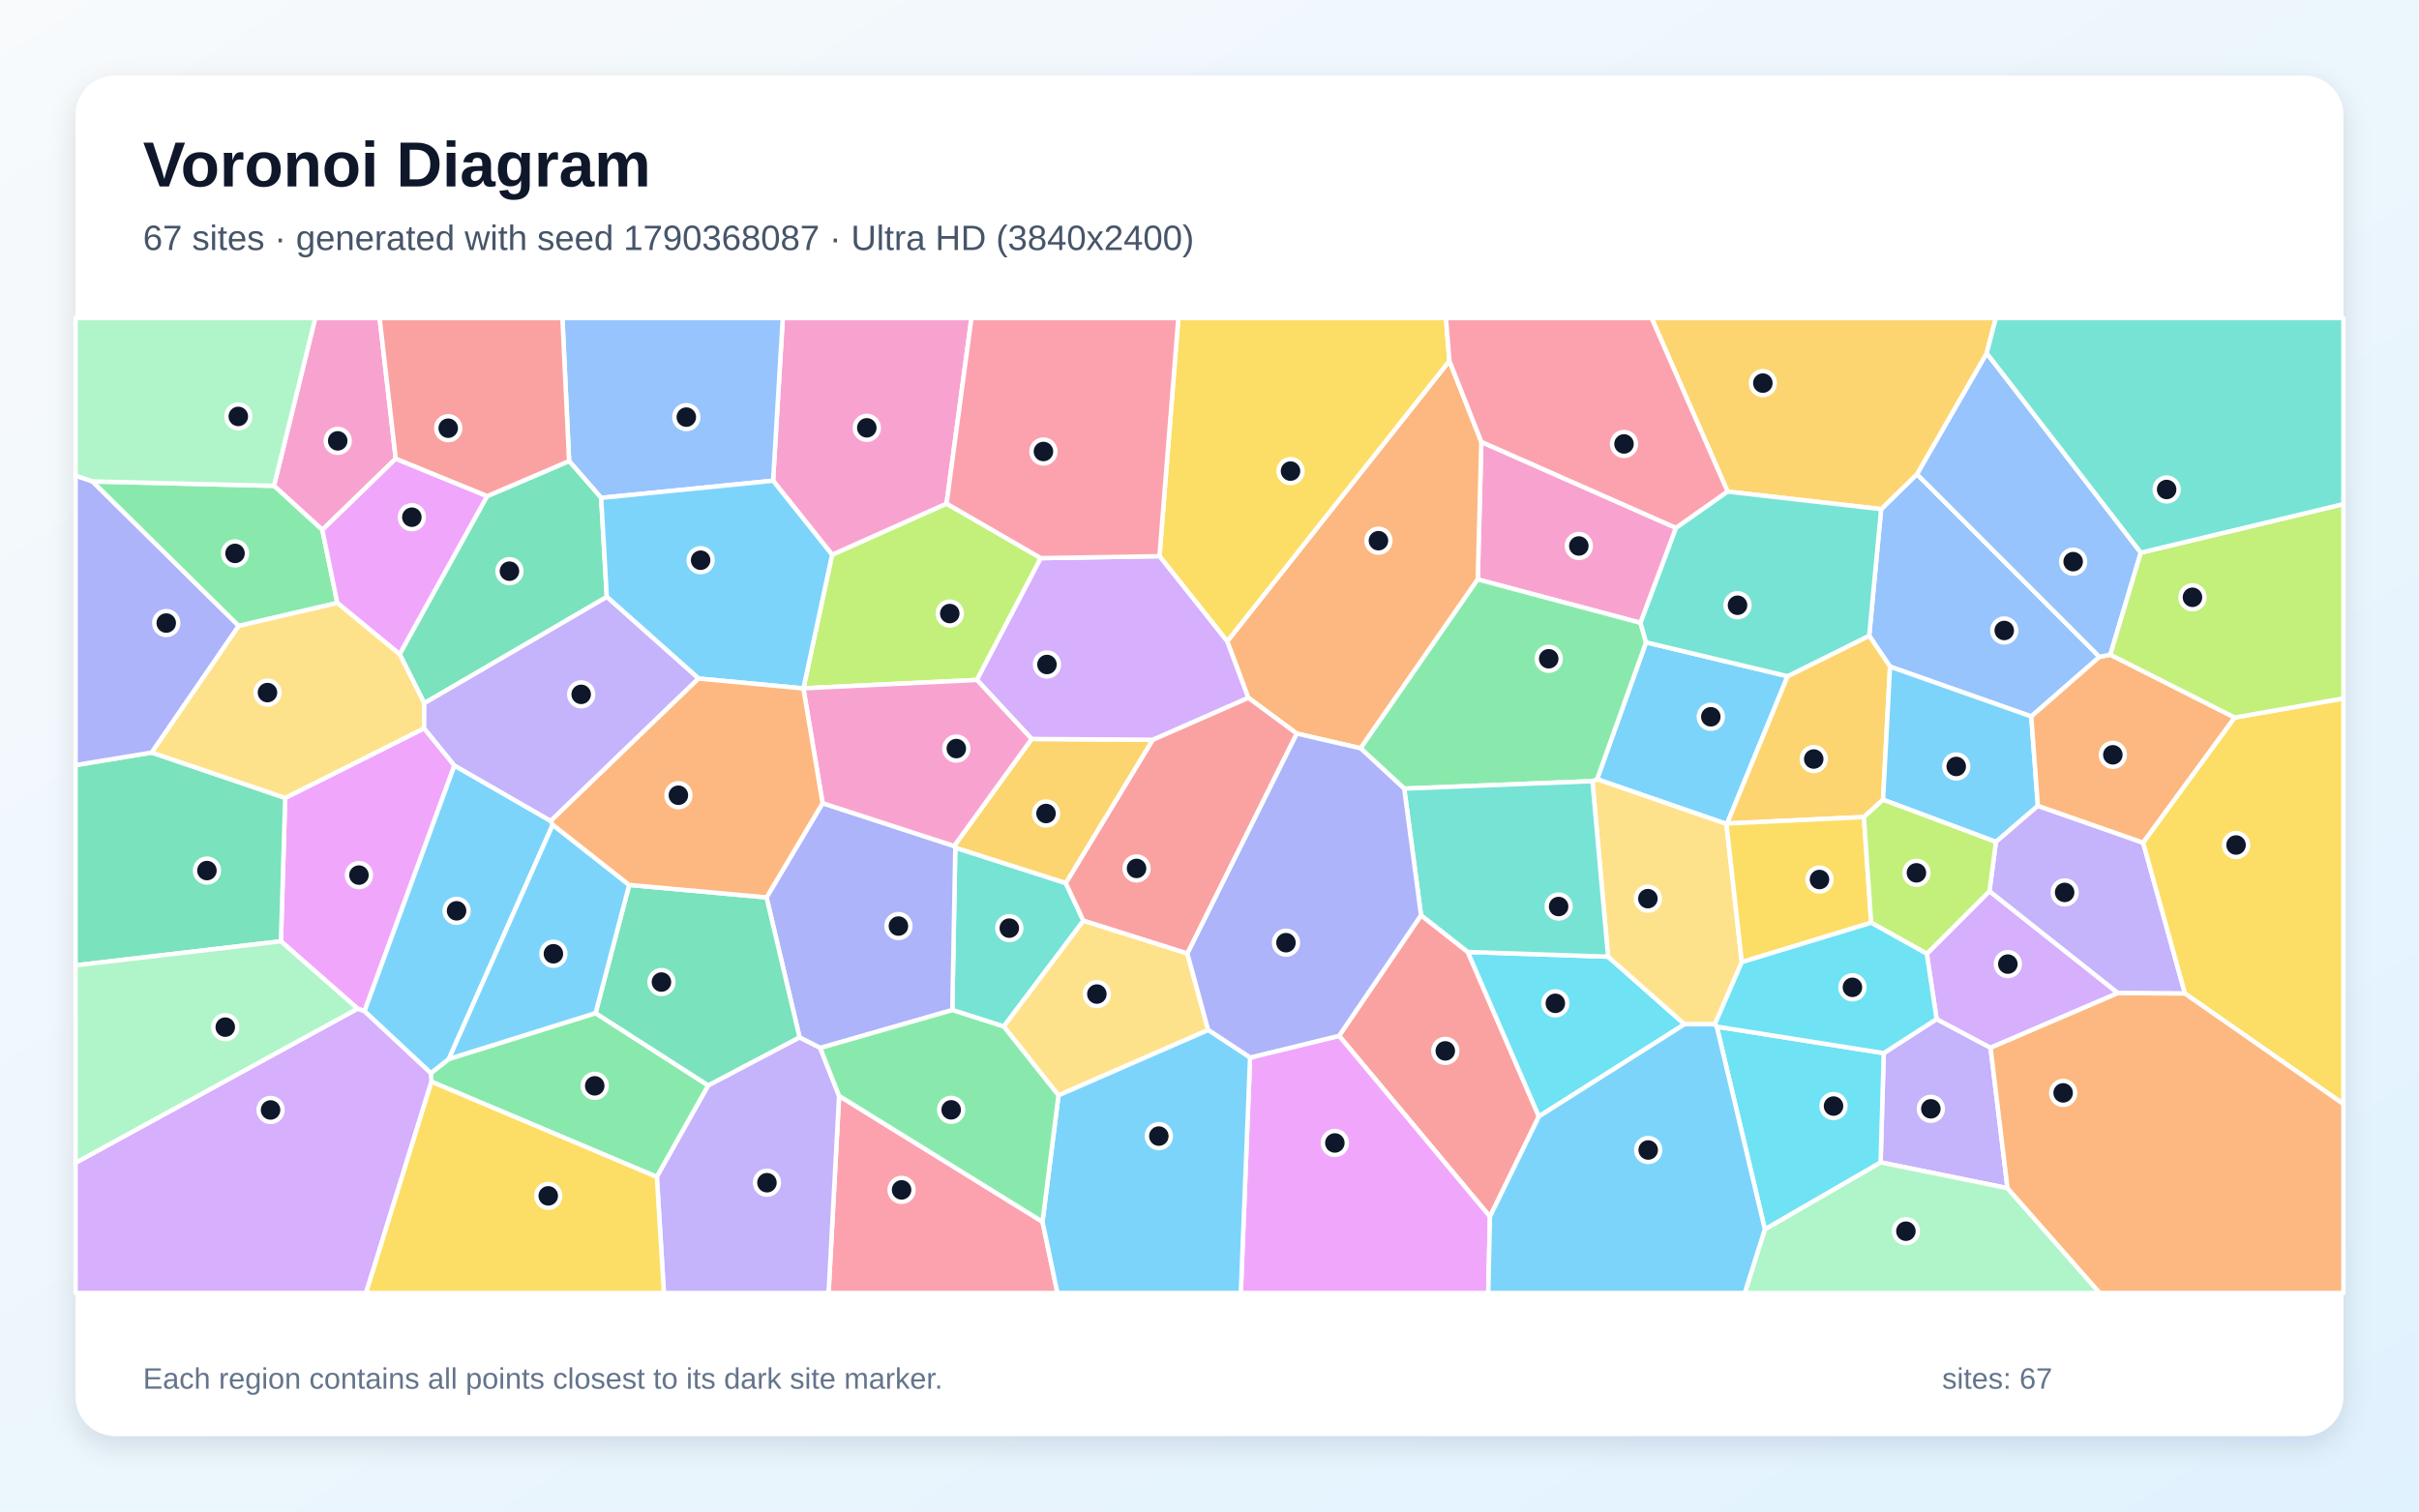
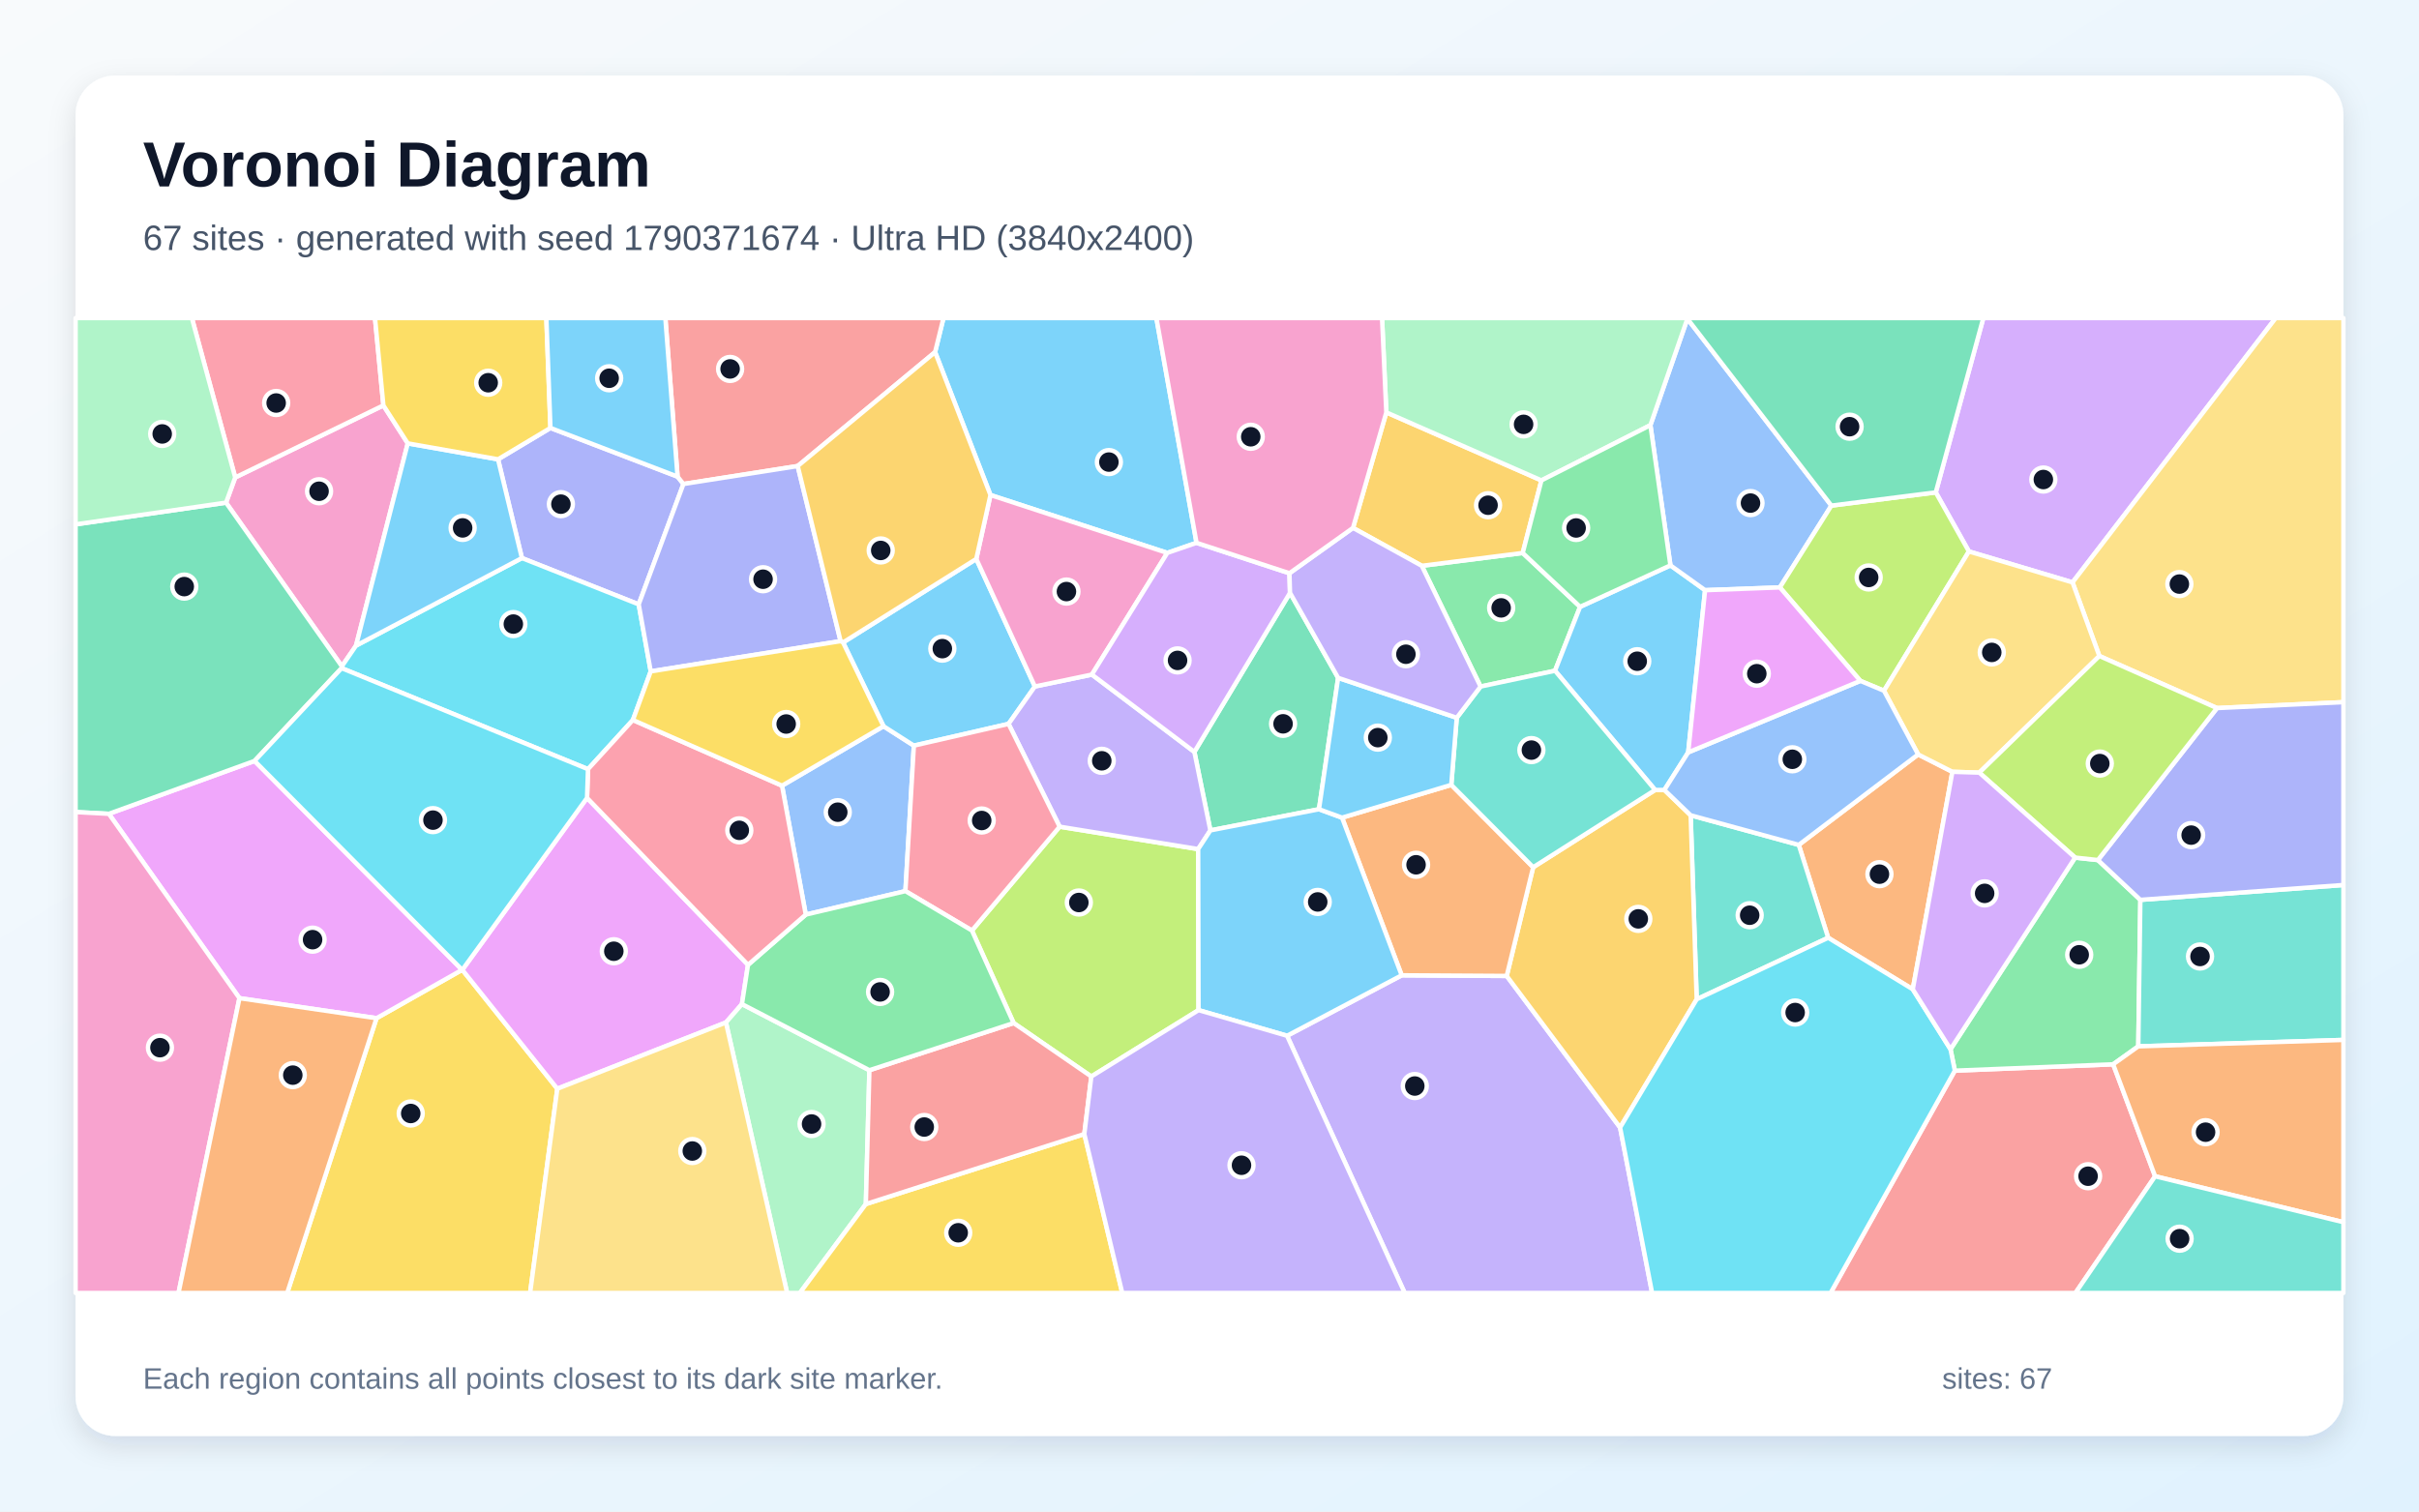
<svg xmlns="http://www.w3.org/2000/svg" width="3840" height="2400" viewBox="0 0 3840 2400" role="img" aria-labelledby="title description">
  <defs>
    <linearGradient id="background" x1="0" y1="0" x2="1" y2="1">
      <stop stop-color="#F8FAFC" />
      <stop offset="1" stop-color="#E0F2FE" />
    </linearGradient>
    <filter id="shadow" x="-5%" y="-5%" width="110%" height="110%">
      <feDropShadow dx="0" dy="15" stdDeviation="22" flood-color="#0F172A" flood-opacity=".12" />
    </filter>
  </defs>
  <rect width="3840" height="2400" fill="url(#background)" />
  <rect x="120" y="120" width="3600" height="2160" rx="63" fill="#FFFFFF" filter="url(#shadow)" />
  <g font-family="Arial, sans-serif">
    <text x="227" y="296" font-size="101" font-weight="700" fill="#0F172A">Voronoi Diagram</text>
-     <text x="227" y="397" font-size="56" fill="#475569">67 sites · generated with seed 1790368087 · Ultra HD (3840x2400)</text>
+     <text x="227" y="397" font-size="56" fill="#475569">67 sites · generated with seed 1790371674 · Ultra HD (3840x2400)</text>
  </g>
  <g stroke="#FFFFFF" stroke-width="7" stroke-linejoin="round">
-     <polygon points="2837.7,1073.7 2741.7,1307.6 2740.6,1308.3 2535.2,1237.3 2613.0,1019.9" fill="#38BDF8" fill-opacity="0.65" />
-     <polygon points="3186.8,1886.6 2985.3,1845.6 2990.3,1672.2 3074.2,1618.1 3159.9,1663.6" fill="#A78BFA" fill-opacity="0.65" />
-     <polygon points="2604.2,989.0 2345.8,920.0 2351.5,701.6 2660.6,838.2" fill="#F472B6" fill-opacity="0.65" />
-     <polygon points="2159.8,1188.1 2058.6,1164.8 1981.5,1107.9 1948.1,1018.3 2300.8,572.9 2351.5,701.6 2345.8,920.0" fill="#FB923C" fill-opacity="0.65" />
-     <polygon points="1840.6,883.1 1870.5,505.0 2295.3,505.0 2300.8,572.9 1948.1,1018.3" fill="#FACC15" fill-opacity="0.65" />
-     <polygon points="684.9,1717.6 683.9,1704.0 712.5,1681.4 945.4,1608.6 1124.4,1723.5 1042.7,1868.7" fill="#4ADE80" fill-opacity="0.65" />
-     <polygon points="1691.8,1402.1 1719.9,1462.0 1593.4,1629.9 1511.7,1603.8 1516.5,1345.9" fill="#2DD4BF" fill-opacity="0.65" />
-     <polygon points="2986.2,808.4 3043.0,752.9 3332.8,1043.0 3224.5,1137.6 3000.3,1058.5 2967.2,1009.4" fill="#60A5FA" fill-opacity="0.65" />
-     <polygon points="567.6,1601.5 445.9,1494.6 452.7,1266.9 673.3,1156.4 721.4,1215.5 578.6,1605.7" fill="#E879F9" fill-opacity="0.65" />
-     <polygon points="120.0,1532.8 120.0,1214.8 240.9,1194.9 452.7,1266.9 445.9,1494.6" fill="#34D399" fill-opacity="0.65" />
-     <polygon points="2365.2,1931.8 2125.7,1644.7 2255.8,1453.2 2330.0,1511.5 2442.9,1772.7" fill="#F87171" fill-opacity="0.65" />
-     <polygon points="1302.0,1664.0 1269.3,1647.3 1216.8,1424.9 1305.8,1275.3 1514.6,1343.3 1516.5,1345.9 1511.7,1603.8" fill="#818CF8" fill-opacity="0.65" />
-     <polygon points="2967.2,1009.4 3000.3,1058.5 2989.2,1269.8 2958.8,1297.3 2741.7,1307.6 2837.7,1073.7" fill="#FBBF24" fill-opacity="0.65" />
-     <polygon points="1652.2,886.2 1550.8,1079.6 1275.4,1092.9 1320.9,880.8 1502.6,799.6" fill="#A3E635" fill-opacity="0.65" />
-     <polygon points="3159.9,1663.6 3074.2,1618.1 3058.7,1514.4 3158.1,1415.0 3362.2,1576.8" fill="#C084FC" fill-opacity="0.65" />
-     <polygon points="1332.0,1740.0 1654.9,1939.9 1678.6,2053.0 1315.3,2053.0" fill="#FB7185" fill-opacity="0.65" />
-     <polygon points="2442.9,1772.7 2330.0,1511.5 2552.7,1519.0 2674.1,1626.3" fill="#22D3EE" fill-opacity="0.65" />
-     <polygon points="2801.6,1951.8 2985.3,1845.6 3186.8,1886.6 3333.2,2053.0 2769.7,2053.0" fill="#86EFAC" fill-opacity="0.65" />
-     <polygon points="2765.0,1527.7 2722.3,1626.3 2674.1,1626.3 2552.7,1519.0 2527.9,1240.3 2535.2,1237.3 2740.6,1308.3" fill="#FCD34D" fill-opacity="0.65" />
-     <polygon points="3235.0,1279.5 3168.4,1336.8 2989.2,1269.8 3000.3,1058.5 3224.5,1137.6" fill="#38BDF8" fill-opacity="0.65" />
-     <polygon points="578.6,1605.7 721.4,1215.5 874.3,1303.5 877.4,1309.5 712.5,1681.4 683.9,1704.0" fill="#38BDF8" fill-opacity="0.65" />
-     <polygon points="3468.5,1577.6 3362.2,1576.8 3158.1,1415.0 3168.4,1336.8 3235.0,1279.5 3402.1,1338.0" fill="#A78BFA" fill-opacity="0.65" />
-     <polygon points="1502.6,799.6 1320.9,880.8 1227.2,763.3 1242.6,505.0 1542.1,505.0" fill="#F472B6" fill-opacity="0.65" />
-     <polygon points="3350.0,1039.5 3547.5,1139.3 3402.1,1338.0 3235.0,1279.5 3224.5,1137.6 3332.8,1043.0" fill="#FB923C" fill-opacity="0.65" />
-     <polygon points="3468.5,1577.6 3402.1,1338.0 3547.5,1139.3 3720.0,1108.9 3720.0,1753.0" fill="#FACC15" fill-opacity="0.65" />
-     <polygon points="2527.9,1240.3 2229.1,1252.2 2159.8,1188.1 2345.8,920.0 2604.2,989.0 2613.0,1019.9 2535.2,1237.3" fill="#4ADE80" fill-opacity="0.65" />
-     <polygon points="2229.1,1252.2 2527.9,1240.3 2552.7,1519.0 2330.0,1511.5 2255.8,1453.2" fill="#2DD4BF" fill-opacity="0.65" />
-     <polygon points="3398.4,877.5 3350.0,1039.5 3332.8,1043.0 3043.0,752.9 3153.7,560.7" fill="#60A5FA" fill-opacity="0.65" />
-     <polygon points="1984.4,1679.2 2125.7,1644.7 2365.2,1931.8 2362.5,2053.0 1969.7,2053.0" fill="#E879F9" fill-opacity="0.65" />
-     <polygon points="998.8,1405.1 1216.8,1424.9 1269.3,1647.3 1124.4,1723.5 945.4,1608.6" fill="#34D399" fill-opacity="0.65" />
-     <polygon points="1884.9,1514.1 1719.9,1462.0 1691.8,1402.1 1829.9,1174.5 1981.5,1107.9 2058.6,1164.8" fill="#F87171" fill-opacity="0.65" />
-     <polygon points="146.8,764.4 379.0,993.8 240.9,1194.9 120.0,1214.8 120.0,755.1" fill="#818CF8" fill-opacity="0.65" />
-     <polygon points="3153.7,560.7 3043.0,752.9 2986.2,808.4 2742.5,780.6 2621.8,505.0 3168.3,505.0" fill="#FBBF24" fill-opacity="0.65" />
-     <polygon points="3547.5,1139.3 3350.0,1039.5 3398.4,877.5 3720.0,800.4 3720.0,1108.9" fill="#A3E635" fill-opacity="0.65" />
-     <polygon points="120.0,1846.2 567.6,1601.5 578.6,1605.7 683.9,1704.0 684.9,1717.6 581.1,2053.0 120.0,2053.0" fill="#C084FC" fill-opacity="0.65" />
-     <polygon points="2742.5,780.6 2660.6,838.2 2351.5,701.6 2300.8,572.9 2295.3,505.0 2621.8,505.0" fill="#FB7185" fill-opacity="0.65" />
-     <polygon points="2725.3,1630.1 2990.3,1672.2 2985.3,1845.6 2801.6,1951.8" fill="#22D3EE" fill-opacity="0.65" />
-     <polygon points="120.0,1846.2 120.0,1532.8 445.9,1494.6 567.6,1601.5" fill="#86EFAC" fill-opacity="0.65" />
-     <polygon points="1884.9,1514.1 1917.9,1635.5 1680.3,1739.2 1593.4,1629.9 1719.9,1462.0" fill="#FCD34D" fill-opacity="0.65" />
-     <polygon points="877.4,1309.5 998.8,1405.1 945.4,1608.6 712.5,1681.4" fill="#38BDF8" fill-opacity="0.65" />
-     <polygon points="2365.2,1931.8 2442.9,1772.7 2674.1,1626.3 2722.3,1626.3 2725.3,1630.1 2801.6,1951.8 2769.7,2053.0 2362.5,2053.0" fill="#38BDF8" fill-opacity="0.65" />
-     <polygon points="1042.7,1868.7 1124.4,1723.5 1269.3,1647.3 1302.0,1664.0 1332.0,1740.0 1315.3,2053.0 1053.9,2053.0" fill="#A78BFA" fill-opacity="0.65" />
-     <polygon points="628.2,728.3 511.7,841.4 434.9,771.4 500.4,505.0 602.6,505.0" fill="#F472B6" fill-opacity="0.65" />
-     <polygon points="3186.8,1886.6 3159.9,1663.6 3362.2,1576.8 3468.5,1577.6 3720.0,1753.0 3720.0,2053.0 3333.2,2053.0" fill="#FB923C" fill-opacity="0.65" />
-     <polygon points="2970.4,1465.1 2765.0,1527.7 2740.6,1308.3 2741.7,1307.6 2958.8,1297.3" fill="#FACC15" fill-opacity="0.65" />
-     <polygon points="434.9,771.4 511.7,841.4 535.5,957.4 379.0,993.8 146.8,764.4" fill="#4ADE80" fill-opacity="0.65" />
-     <polygon points="2742.5,780.6 2986.2,808.4 2967.2,1009.4 2837.7,1073.7 2613.0,1019.9 2604.2,989.0 2660.6,838.2" fill="#2DD4BF" fill-opacity="0.65" />
-     <polygon points="1227.2,763.3 954.3,790.5 903.4,732.1 892.8,505.0 1242.6,505.0" fill="#60A5FA" fill-opacity="0.65" />
-     <polygon points="773.5,787.7 634.5,1038.9 535.5,957.4 511.7,841.4 628.2,728.3" fill="#E879F9" fill-opacity="0.65" />
-     <polygon points="673.5,1116.6 634.5,1038.9 773.5,787.7 903.4,732.1 954.3,790.5 963.3,947.8" fill="#34D399" fill-opacity="0.65" />
-     <polygon points="903.4,732.1 773.5,787.7 628.2,728.3 602.6,505.0 892.8,505.0" fill="#F87171" fill-opacity="0.65" />
-     <polygon points="1984.4,1679.2 1917.9,1635.5 1884.9,1514.1 2058.6,1164.8 2159.8,1188.1 2229.1,1252.2 2255.8,1453.2 2125.7,1644.7" fill="#818CF8" fill-opacity="0.65" />
-     <polygon points="1637.7,1173.3 1829.9,1174.5 1691.8,1402.1 1516.5,1345.9 1514.6,1343.3" fill="#FBBF24" fill-opacity="0.65" />
-     <polygon points="3168.4,1336.8 3158.1,1415.0 3058.7,1514.4 2970.4,1465.1 2958.8,1297.3 2989.2,1269.8" fill="#A3E635" fill-opacity="0.65" />
-     <polygon points="1829.9,1174.5 1637.7,1173.3 1550.8,1079.6 1652.2,886.2 1840.6,883.1 1948.1,1018.3 1981.5,1107.9" fill="#C084FC" fill-opacity="0.65" />
-     <polygon points="1652.2,886.2 1502.6,799.6 1542.1,505.0 1870.5,505.0 1840.6,883.1" fill="#FB7185" fill-opacity="0.65" />
-     <polygon points="2725.3,1630.1 2722.3,1626.3 2765.0,1527.7 2970.4,1465.1 3058.7,1514.4 3074.2,1618.1 2990.3,1672.2" fill="#22D3EE" fill-opacity="0.65" />
-     <polygon points="434.9,771.4 146.8,764.4 120.0,755.1 120.0,505.0 500.4,505.0" fill="#86EFAC" fill-opacity="0.65" />
-     <polygon points="535.5,957.4 634.5,1038.9 673.5,1116.6 673.3,1156.4 452.7,1266.9 240.9,1194.9 379.0,993.8" fill="#FCD34D" fill-opacity="0.65" />
-     <polygon points="1654.9,1939.9 1680.3,1739.2 1917.9,1635.5 1984.4,1679.2 1969.7,2053.0 1678.6,2053.0" fill="#38BDF8" fill-opacity="0.65" />
-     <polygon points="1275.3,1093.1 1108.9,1077.4 963.3,947.8 954.3,790.5 1227.2,763.3 1320.9,880.8 1275.4,1092.9" fill="#38BDF8" fill-opacity="0.65" />
-     <polygon points="673.5,1116.6 963.3,947.8 1108.9,1077.4 874.3,1303.5 721.4,1215.5 673.3,1156.4" fill="#A78BFA" fill-opacity="0.65" />
-     <polygon points="1637.7,1173.3 1514.6,1343.3 1305.8,1275.3 1275.3,1093.1 1275.4,1092.9 1550.8,1079.6" fill="#F472B6" fill-opacity="0.65" />
-     <polygon points="1108.9,1077.4 1275.3,1093.1 1305.8,1275.3 1216.8,1424.9 998.8,1405.1 877.4,1309.5 874.3,1303.5" fill="#FB923C" fill-opacity="0.65" />
-     <polygon points="684.9,1717.6 1042.7,1868.7 1053.9,2053.0 581.1,2053.0" fill="#FACC15" fill-opacity="0.65" />
-     <polygon points="1680.3,1739.2 1654.9,1939.9 1332.0,1740.0 1302.0,1664.0 1511.7,1603.8 1593.4,1629.9" fill="#4ADE80" fill-opacity="0.65" />
-     <polygon points="3398.4,877.5 3153.7,560.7 3168.3,505.0 3720.0,505.0 3720.0,800.4" fill="#2DD4BF" fill-opacity="0.65" />
+     <polygon points="1899.4,861.9 1853.0,877.9 1572.3,786.0 1484.4,559.1 1497.7,505.0 1835.7,505.0" fill="#38BDF8" fill-opacity="0.65" />
+     <polygon points="2043.1,1644.6 2225.1,1548.6 2391.8,1549.6 2571.8,1790.3 2622.6,2053.0 2229.9,2053.0" fill="#A78BFA" fill-opacity="0.65" />
+     <polygon points="358.8,798.1 373.4,758.1 608.6,643.7 647.3,704.0 565.2,1025.1 542.7,1058.0" fill="#F472B6" fill-opacity="0.65" />
+     <polygon points="3044.9,1197.9 3099.3,1225.5 3036.4,1570.8 2902.1,1489.0 2855.4,1341.5" fill="#FB923C" fill-opacity="0.65" />
+     <polygon points="597.7,1616.7 733.6,1539.9 733.9,1539.9 884.7,1728.7 841.5,2053.0 455.9,2053.0" fill="#FACC15" fill-opacity="0.65" />
+     <polygon points="2257.0,898.4 2417.2,878.0 2508.3,963.5 2468.5,1065.0 2350.3,1090.1" fill="#4ADE80" fill-opacity="0.65" />
+     <polygon points="2693.4,1586.7 2683.8,1294.5 2855.4,1341.5 2902.1,1489.0" fill="#2DD4BF" fill-opacity="0.65" />
+     <polygon points="1241.4,1247.5 1402.5,1153.1 1450.7,1183.9 1437.3,1414.9 1279.1,1452.2" fill="#60A5FA" fill-opacity="0.65" />
+     <polygon points="931.9,1266.9 1187.4,1532.0 1177.8,1594.3 1152.4,1623.5 884.7,1728.7 733.9,1539.9" fill="#E879F9" fill-opacity="0.65" />
+     <polygon points="2124.2,1076.3 2093.8,1284.9 1921.4,1318.5 1896.0,1193.9 2047.8,941.3" fill="#34D399" fill-opacity="0.65" />
+     <polygon points="3103.2,1700.0 3354.5,1689.9 3421.1,1867.7 3294.6,2053.0 2905.9,2053.0" fill="#F87171" fill-opacity="0.65" />
+     <polygon points="1075.6,756.8 1084.9,768.5 1013.9,959.6 828.5,886.1 790.6,729.3 873.8,679.5" fill="#818CF8" fill-opacity="0.65" />
+     <polygon points="2433.8,1377.0 2627.4,1254.3 2642.1,1254.3 2683.8,1294.5 2693.4,1586.7 2571.8,1790.3 2391.8,1549.6" fill="#FBBF24" fill-opacity="0.65" />
+     <polygon points="1732.4,1709.3 1609.1,1624.4 1542.9,1477.5 1682.1,1312.6 1902.0,1348.2 1902.6,1603.9" fill="#A3E635" fill-opacity="0.65" />
+     <polygon points="3290.0,924.7 3125.5,875.6 3072.9,781.8 3148.4,505.0 3612.5,505.0" fill="#C084FC" fill-opacity="0.65" />
+     <polygon points="608.6,643.7 373.4,758.1 304.6,505.0 595.3,505.0" fill="#FB7185" fill-opacity="0.65" />
+     <polygon points="828.5,886.1 1013.9,959.6 1033.0,1066.0 1004.7,1143.2 933.4,1221.3 542.3,1060.9 542.7,1058.0 565.2,1025.1" fill="#22D3EE" fill-opacity="0.65" />
+     <polygon points="1152.4,1623.5 1177.8,1594.3 1380.1,1699.3 1374.5,1911.8 1269.7,2053.0 1249.5,2053.0" fill="#86EFAC" fill-opacity="0.65" />
+     <polygon points="3519.3,1124.3 3332.6,1041.6 3290.0,924.7 3612.5,505.0 3720.0,505.0 3720.0,1114.9" fill="#FCD34D" fill-opacity="0.65" />
+     <polygon points="1338.3,1020.1 1549.8,887.5 1642.8,1090.0 1601.0,1149.4 1450.7,1183.9 1402.5,1153.1" fill="#38BDF8" fill-opacity="0.65" />
+     <polygon points="2651.7,897.7 2706.7,937.1 2679.9,1194.6 2642.1,1254.3 2627.4,1254.3 2468.5,1065.0 2508.3,963.5" fill="#38BDF8" fill-opacity="0.65" />
+     <polygon points="1902.0,1348.2 1682.1,1312.6 1601.0,1149.4 1642.8,1090.0 1733.3,1071.1 1896.0,1193.9 1921.4,1318.5" fill="#A78BFA" fill-opacity="0.65" />
+     <polygon points="1733.3,1071.1 1642.8,1090.0 1549.8,887.5 1572.3,786.0 1853.0,877.9" fill="#F472B6" fill-opacity="0.65" />
+     <polygon points="2130.4,1298.3 2303.8,1246.2 2433.8,1377.0 2391.8,1549.6 2225.1,1548.6" fill="#FB923C" fill-opacity="0.65" />
+     <polygon points="1374.5,1911.8 1721.3,1800.6 1781.5,2053.0 1269.7,2053.0" fill="#FACC15" fill-opacity="0.65" />
+     <polygon points="3294.1,1361.7 3330.3,1365.6 3397.7,1428.8 3394.4,1661.4 3354.5,1689.9 3103.2,1700.0 3096.3,1666.0" fill="#4ADE80" fill-opacity="0.65" />
+     <polygon points="3394.4,1661.4 3397.7,1428.8 3720.0,1405.2 3720.0,1651.2" fill="#2DD4BF" fill-opacity="0.65" />
+     <polygon points="2619.9,675.1 2678.6,506.1 2907.2,802.8 2825.4,932.7 2706.7,937.1 2651.7,897.7" fill="#60A5FA" fill-opacity="0.65" />
+     <polygon points="380.1,1584.9 172.8,1292.2 404.1,1208.2 733.6,1539.9 597.7,1616.7" fill="#E879F9" fill-opacity="0.65" />
+     <polygon points="542.3,1060.9 404.1,1208.2 172.8,1292.2 120.0,1289.4 120.0,832.6 358.8,798.1 542.7,1058.0" fill="#34D399" fill-opacity="0.65" />
+     <polygon points="1721.3,1800.6 1374.5,1911.8 1380.1,1699.3 1609.1,1624.4 1732.4,1709.3" fill="#F87171" fill-opacity="0.65" />
+     <polygon points="3397.7,1428.8 3330.3,1365.6 3519.3,1124.3 3720.0,1114.9 3720.0,1405.2" fill="#818CF8" fill-opacity="0.65" />
+     <polygon points="2200.7,654.8 2446.9,762.8 2417.2,878.0 2257.0,898.4 2147.8,838.2" fill="#FBBF24" fill-opacity="0.65" />
+     <polygon points="2825.4,932.7 2907.2,802.8 3072.9,781.8 3125.5,875.6 2990.7,1096.8 2953.2,1081.1" fill="#A3E635" fill-opacity="0.65" />
+     <polygon points="2046.9,910.2 2047.8,941.3 1896.0,1193.9 1733.3,1071.1 1853.0,877.9 1899.4,861.9" fill="#C084FC" fill-opacity="0.65" />
+     <polygon points="1682.1,1312.6 1542.9,1477.5 1437.3,1414.9 1450.7,1183.9 1601.0,1149.4" fill="#FB7185" fill-opacity="0.65" />
+     <polygon points="2571.8,1790.3 2693.4,1586.7 2902.1,1489.0 3036.4,1570.8 3096.3,1666.0 3103.2,1700.0 2905.9,2053.0 2622.6,2053.0" fill="#22D3EE" fill-opacity="0.65" />
+     <polygon points="373.4,758.1 358.8,798.1 120.0,832.6 120.0,505.0 304.6,505.0" fill="#86EFAC" fill-opacity="0.65" />
+     <polygon points="3332.6,1041.6 3142.0,1226.8 3099.3,1225.5 3044.9,1197.9 2990.7,1096.8 3125.5,875.6 3290.0,924.7" fill="#FCD34D" fill-opacity="0.65" />
+     <polygon points="790.6,729.3 828.5,886.1 565.2,1025.1 647.3,704.0" fill="#38BDF8" fill-opacity="0.65" />
+     <polygon points="1902.6,1603.9 1902.0,1348.2 1921.4,1318.5 2093.8,1284.9 2130.4,1298.3 2225.1,1548.6 2043.1,1644.6" fill="#38BDF8" fill-opacity="0.65" />
+     <polygon points="1721.3,1800.6 1732.4,1709.3 1902.6,1603.9 2043.1,1644.6 2229.9,2053.0 1781.5,2053.0" fill="#A78BFA" fill-opacity="0.65" />
+     <polygon points="120.0,1289.4 172.8,1292.2 380.1,1584.9 283.4,2053.0 120.0,2053.0" fill="#F472B6" fill-opacity="0.65" />
+     <polygon points="380.1,1584.9 597.7,1616.7 455.9,2053.0 283.4,2053.0" fill="#FB923C" fill-opacity="0.65" />
+     <polygon points="873.8,679.5 790.6,729.3 647.3,704.0 608.6,643.7 595.3,505.0 867.3,505.0" fill="#FACC15" fill-opacity="0.65" />
+     <polygon points="1380.1,1699.3 1177.8,1594.3 1187.4,1532.0 1279.1,1452.2 1437.3,1414.9 1542.9,1477.5 1609.1,1624.4" fill="#4ADE80" fill-opacity="0.65" />
+     <polygon points="2303.8,1246.2 2312.5,1139.7 2350.3,1090.1 2468.5,1065.0 2627.4,1254.3 2433.8,1377.0" fill="#2DD4BF" fill-opacity="0.65" />
+     <polygon points="2679.9,1194.6 2953.2,1081.1 2990.7,1096.8 3044.9,1197.9 2855.4,1341.5 2683.8,1294.5 2642.1,1254.3" fill="#60A5FA" fill-opacity="0.65" />
+     <polygon points="2679.9,1194.6 2706.7,937.1 2825.4,932.7 2953.2,1081.1" fill="#E879F9" fill-opacity="0.65" />
+     <polygon points="3072.9,781.8 2907.2,802.8 2678.6,506.1 2678.6,505.0 3148.4,505.0" fill="#34D399" fill-opacity="0.65" />
+     <polygon points="1266.3,740.0 1084.9,768.5 1075.6,756.8 1056.2,505.0 1497.7,505.0 1484.4,559.1" fill="#F87171" fill-opacity="0.65" />
+     <polygon points="1334.4,1018.0 1033.0,1066.0 1013.9,959.6 1084.9,768.5 1266.3,740.0" fill="#818CF8" fill-opacity="0.65" />
+     <polygon points="1549.8,887.5 1338.3,1020.1 1334.4,1018.0 1266.3,740.0 1484.4,559.1 1572.3,786.0" fill="#FBBF24" fill-opacity="0.65" />
+     <polygon points="3330.3,1365.6 3294.1,1361.7 3142.0,1226.8 3332.6,1041.6 3519.3,1124.3" fill="#A3E635" fill-opacity="0.65" />
+     <polygon points="3142.0,1226.8 3294.1,1361.7 3096.3,1666.0 3036.4,1570.8 3099.3,1225.5" fill="#C084FC" fill-opacity="0.65" />
+     <polygon points="1187.4,1532.0 931.9,1266.9 933.4,1221.3 1004.7,1143.2 1241.4,1247.5 1279.1,1452.2" fill="#FB7185" fill-opacity="0.65" />
+     <polygon points="542.3,1060.9 933.4,1221.3 931.9,1266.9 733.9,1539.9 733.6,1539.9 404.1,1208.2" fill="#22D3EE" fill-opacity="0.65" />
+     <polygon points="2678.6,506.1 2619.9,675.1 2446.9,762.8 2200.7,654.8 2193.9,505.0 2678.6,505.0" fill="#86EFAC" fill-opacity="0.65" />
+     <polygon points="884.7,1728.7 1152.4,1623.5 1249.5,2053.0 841.5,2053.0" fill="#FCD34D" fill-opacity="0.65" />
+     <polygon points="2312.5,1139.7 2303.8,1246.2 2130.4,1298.3 2093.8,1284.9 2124.2,1076.3" fill="#38BDF8" fill-opacity="0.65" />
+     <polygon points="1075.6,756.8 873.8,679.5 867.3,505.0 1056.2,505.0" fill="#38BDF8" fill-opacity="0.65" />
+     <polygon points="2147.8,838.2 2257.0,898.4 2350.3,1090.1 2312.5,1139.7 2124.2,1076.3 2047.8,941.3 2046.9,910.2" fill="#A78BFA" fill-opacity="0.65" />
+     <polygon points="2200.7,654.8 2147.8,838.2 2046.9,910.2 1899.4,861.9 1835.7,505.0 2193.9,505.0" fill="#F472B6" fill-opacity="0.65" />
+     <polygon points="3421.1,1867.7 3354.5,1689.9 3394.4,1661.4 3720.0,1651.2 3720.0,1940.6" fill="#FB923C" fill-opacity="0.65" />
+     <polygon points="1334.4,1018.0 1338.3,1020.1 1402.5,1153.1 1241.4,1247.5 1004.7,1143.2 1033.0,1066.0" fill="#FACC15" fill-opacity="0.65" />
+     <polygon points="2619.9,675.1 2651.7,897.7 2508.3,963.5 2417.2,878.0 2446.9,762.8" fill="#4ADE80" fill-opacity="0.65" />
+     <polygon points="3421.1,1867.7 3720.0,1940.6 3720.0,2053.0 3294.6,2053.0" fill="#2DD4BF" fill-opacity="0.65" />
  </g>
  <g>
-     <circle cx="2715.8" cy="1138.1" r="19" fill="#0F172A" stroke="#FFFFFF" stroke-width="7" />
-     <circle cx="3065.1" cy="1760.6" r="19" fill="#0F172A" stroke="#FFFFFF" stroke-width="7" />
-     <circle cx="2506.3" cy="866.9" r="19" fill="#0F172A" stroke="#FFFFFF" stroke-width="7" />
-     <circle cx="2188.2" cy="858.5" r="19" fill="#0F172A" stroke="#FFFFFF" stroke-width="7" />
-     <circle cx="2048.6" cy="748.0" r="19" fill="#0F172A" stroke="#FFFFFF" stroke-width="7" />
-     <circle cx="944.1" cy="1724.1" r="19" fill="#0F172A" stroke="#FFFFFF" stroke-width="7" />
-     <circle cx="1602.2" cy="1473.7" r="19" fill="#0F172A" stroke="#FFFFFF" stroke-width="7" />
-     <circle cx="3181.6" cy="1001.1" r="19" fill="#0F172A" stroke="#FFFFFF" stroke-width="7" />
-     <circle cx="569.8" cy="1389.5" r="19" fill="#0F172A" stroke="#FFFFFF" stroke-width="7" />
-     <circle cx="328.5" cy="1382.3" r="19" fill="#0F172A" stroke="#FFFFFF" stroke-width="7" />
-     <circle cx="2294.3" cy="1668.6" r="19" fill="#0F172A" stroke="#FFFFFF" stroke-width="7" />
-     <circle cx="1426.2" cy="1470.4" r="19" fill="#0F172A" stroke="#FFFFFF" stroke-width="7" />
-     <circle cx="2879.2" cy="1205.2" r="19" fill="#0F172A" stroke="#FFFFFF" stroke-width="7" />
-     <circle cx="1507.7" cy="974.2" r="19" fill="#0F172A" stroke="#FFFFFF" stroke-width="7" />
-     <circle cx="3187.3" cy="1530.8" r="19" fill="#0F172A" stroke="#FFFFFF" stroke-width="7" />
-     <circle cx="1431.2" cy="1889.3" r="19" fill="#0F172A" stroke="#FFFFFF" stroke-width="7" />
-     <circle cx="2469.0" cy="1593.1" r="19" fill="#0F172A" stroke="#FFFFFF" stroke-width="7" />
-     <circle cx="3025.5" cy="1954.9" r="19" fill="#0F172A" stroke="#FFFFFF" stroke-width="7" />
-     <circle cx="2615.9" cy="1426.9" r="19" fill="#0F172A" stroke="#FFFFFF" stroke-width="7" />
-     <circle cx="3105.4" cy="1217.0" r="19" fill="#0F172A" stroke="#FFFFFF" stroke-width="7" />
-     <circle cx="724.8" cy="1446.2" r="19" fill="#0F172A" stroke="#FFFFFF" stroke-width="7" />
-     <circle cx="3277.5" cy="1417.0" r="19" fill="#0F172A" stroke="#FFFFFF" stroke-width="7" />
-     <circle cx="1376.0" cy="679.3" r="19" fill="#0F172A" stroke="#FFFFFF" stroke-width="7" />
-     <circle cx="3354.0" cy="1198.5" r="19" fill="#0F172A" stroke="#FFFFFF" stroke-width="7" />
-     <circle cx="3549.6" cy="1341.7" r="19" fill="#0F172A" stroke="#FFFFFF" stroke-width="7" />
-     <circle cx="2458.5" cy="1046.0" r="19" fill="#0F172A" stroke="#FFFFFF" stroke-width="7" />
-     <circle cx="2474.2" cy="1439.4" r="19" fill="#0F172A" stroke="#FFFFFF" stroke-width="7" />
-     <circle cx="3291.0" cy="891.8" r="19" fill="#0F172A" stroke="#FFFFFF" stroke-width="7" />
-     <circle cx="2119.0" cy="1814.8" r="19" fill="#0F172A" stroke="#FFFFFF" stroke-width="7" />
-     <circle cx="1050.0" cy="1559.3" r="19" fill="#0F172A" stroke="#FFFFFF" stroke-width="7" />
-     <circle cx="1804.2" cy="1378.9" r="19" fill="#0F172A" stroke="#FFFFFF" stroke-width="7" />
-     <circle cx="263.9" cy="989.3" r="19" fill="#0F172A" stroke="#FFFFFF" stroke-width="7" />
-     <circle cx="2798.4" cy="608.3" r="19" fill="#0F172A" stroke="#FFFFFF" stroke-width="7" />
-     <circle cx="3480.4" cy="948.4" r="19" fill="#0F172A" stroke="#FFFFFF" stroke-width="7" />
-     <circle cx="429.5" cy="1762.4" r="19" fill="#0F172A" stroke="#FFFFFF" stroke-width="7" />
-     <circle cx="2578.0" cy="704.9" r="19" fill="#0F172A" stroke="#FFFFFF" stroke-width="7" />
-     <circle cx="2910.6" cy="1756.2" r="19" fill="#0F172A" stroke="#FFFFFF" stroke-width="7" />
-     <circle cx="357.6" cy="1630.9" r="19" fill="#0F172A" stroke="#FFFFFF" stroke-width="7" />
-     <circle cx="1741.2" cy="1578.4" r="19" fill="#0F172A" stroke="#FFFFFF" stroke-width="7" />
-     <circle cx="878.5" cy="1514.4" r="19" fill="#0F172A" stroke="#FFFFFF" stroke-width="7" />
-     <circle cx="2616.4" cy="1826.0" r="19" fill="#0F172A" stroke="#FFFFFF" stroke-width="7" />
-     <circle cx="1217.5" cy="1877.9" r="19" fill="#0F172A" stroke="#FFFFFF" stroke-width="7" />
-     <circle cx="536.1" cy="700.0" r="19" fill="#0F172A" stroke="#FFFFFF" stroke-width="7" />
-     <circle cx="3275.1" cy="1735.3" r="19" fill="#0F172A" stroke="#FFFFFF" stroke-width="7" />
-     <circle cx="2888.3" cy="1396.5" r="19" fill="#0F172A" stroke="#FFFFFF" stroke-width="7" />
-     <circle cx="373.1" cy="878.7" r="19" fill="#0F172A" stroke="#FFFFFF" stroke-width="7" />
-     <circle cx="2758.2" cy="961.0" r="19" fill="#0F172A" stroke="#FFFFFF" stroke-width="7" />
-     <circle cx="1089.5" cy="662.3" r="19" fill="#0F172A" stroke="#FFFFFF" stroke-width="7" />
-     <circle cx="653.8" cy="821.2" r="19" fill="#0F172A" stroke="#FFFFFF" stroke-width="7" />
-     <circle cx="808.7" cy="906.9" r="19" fill="#0F172A" stroke="#FFFFFF" stroke-width="7" />
-     <circle cx="711.5" cy="679.9" r="19" fill="#0F172A" stroke="#FFFFFF" stroke-width="7" />
-     <circle cx="2041.4" cy="1496.8" r="19" fill="#0F172A" stroke="#FFFFFF" stroke-width="7" />
-     <circle cx="1660.5" cy="1291.7" r="19" fill="#0F172A" stroke="#FFFFFF" stroke-width="7" />
-     <circle cx="3042.2" cy="1385.9" r="19" fill="#0F172A" stroke="#FFFFFF" stroke-width="7" />
-     <circle cx="1662.0" cy="1055.1" r="19" fill="#0F172A" stroke="#FFFFFF" stroke-width="7" />
-     <circle cx="1656.4" cy="716.9" r="19" fill="#0F172A" stroke="#FFFFFF" stroke-width="7" />
-     <circle cx="2940.6" cy="1567.7" r="19" fill="#0F172A" stroke="#FFFFFF" stroke-width="7" />
-     <circle cx="378.3" cy="661.2" r="19" fill="#0F172A" stroke="#FFFFFF" stroke-width="7" />
-     <circle cx="424.6" cy="1099.7" r="19" fill="#0F172A" stroke="#FFFFFF" stroke-width="7" />
-     <circle cx="1839.6" cy="1803.9" r="19" fill="#0F172A" stroke="#FFFFFF" stroke-width="7" />
-     <circle cx="1112.2" cy="889.5" r="19" fill="#0F172A" stroke="#FFFFFF" stroke-width="7" />
-     <circle cx="922.6" cy="1102.5" r="19" fill="#0F172A" stroke="#FFFFFF" stroke-width="7" />
-     <circle cx="1518.1" cy="1188.6" r="19" fill="#0F172A" stroke="#FFFFFF" stroke-width="7" />
-     <circle cx="1076.9" cy="1262.7" r="19" fill="#0F172A" stroke="#FFFFFF" stroke-width="7" />
-     <circle cx="870.3" cy="1898.8" r="19" fill="#0F172A" stroke="#FFFFFF" stroke-width="7" />
-     <circle cx="1509.9" cy="1762.2" r="19" fill="#0F172A" stroke="#FFFFFF" stroke-width="7" />
-     <circle cx="3439.4" cy="777.2" r="19" fill="#0F172A" stroke="#FFFFFF" stroke-width="7" />
+     <circle cx="1760.3" cy="733.7" r="19" fill="#0F172A" stroke="#FFFFFF" stroke-width="7" />
+     <circle cx="2245.9" cy="1724.4" r="19" fill="#0F172A" stroke="#FFFFFF" stroke-width="7" />
+     <circle cx="506.5" cy="780.0" r="19" fill="#0F172A" stroke="#FFFFFF" stroke-width="7" />
+     <circle cx="2983.5" cy="1388.0" r="19" fill="#0F172A" stroke="#FFFFFF" stroke-width="7" />
+     <circle cx="652.0" cy="1768.0" r="19" fill="#0F172A" stroke="#FFFFFF" stroke-width="7" />
+     <circle cx="2383.0" cy="965.2" r="19" fill="#0F172A" stroke="#FFFFFF" stroke-width="7" />
+     <circle cx="2777.5" cy="1453.2" r="19" fill="#0F172A" stroke="#FFFFFF" stroke-width="7" />
+     <circle cx="1329.9" cy="1289.6" r="19" fill="#0F172A" stroke="#FFFFFF" stroke-width="7" />
+     <circle cx="974.4" cy="1510.4" r="19" fill="#0F172A" stroke="#FFFFFF" stroke-width="7" />
+     <circle cx="2036.8" cy="1149.3" r="19" fill="#0F172A" stroke="#FFFFFF" stroke-width="7" />
+     <circle cx="3314.7" cy="1867.6" r="19" fill="#0F172A" stroke="#FFFFFF" stroke-width="7" />
+     <circle cx="890.4" cy="800.5" r="19" fill="#0F172A" stroke="#FFFFFF" stroke-width="7" />
+     <circle cx="2600.7" cy="1459.0" r="19" fill="#0F172A" stroke="#FFFFFF" stroke-width="7" />
+     <circle cx="1712.6" cy="1433.0" r="19" fill="#0F172A" stroke="#FFFFFF" stroke-width="7" />
+     <circle cx="3243.7" cy="761.4" r="19" fill="#0F172A" stroke="#FFFFFF" stroke-width="7" />
+     <circle cx="438.4" cy="639.9" r="19" fill="#0F172A" stroke="#FFFFFF" stroke-width="7" />
+     <circle cx="814.9" cy="990.9" r="19" fill="#0F172A" stroke="#FFFFFF" stroke-width="7" />
+     <circle cx="1288.3" cy="1784.7" r="19" fill="#0F172A" stroke="#FFFFFF" stroke-width="7" />
+     <circle cx="3459.6" cy="927.4" r="19" fill="#0F172A" stroke="#FFFFFF" stroke-width="7" />
+     <circle cx="1495.9" cy="1029.9" r="19" fill="#0F172A" stroke="#FFFFFF" stroke-width="7" />
+     <circle cx="2599.0" cy="1049.9" r="19" fill="#0F172A" stroke="#FFFFFF" stroke-width="7" />
+     <circle cx="1749.0" cy="1208.0" r="19" fill="#0F172A" stroke="#FFFFFF" stroke-width="7" />
+     <circle cx="1692.9" cy="939.3" r="19" fill="#0F172A" stroke="#FFFFFF" stroke-width="7" />
+     <circle cx="2247.9" cy="1373.1" r="19" fill="#0F172A" stroke="#FFFFFF" stroke-width="7" />
+     <circle cx="1521.1" cy="1957.4" r="19" fill="#0F172A" stroke="#FFFFFF" stroke-width="7" />
+     <circle cx="3300.6" cy="1516.0" r="19" fill="#0F172A" stroke="#FFFFFF" stroke-width="7" />
+     <circle cx="3492.4" cy="1518.7" r="19" fill="#0F172A" stroke="#FFFFFF" stroke-width="7" />
+     <circle cx="2778.8" cy="798.8" r="19" fill="#0F172A" stroke="#FFFFFF" stroke-width="7" />
+     <circle cx="496.2" cy="1492.0" r="19" fill="#0F172A" stroke="#FFFFFF" stroke-width="7" />
+     <circle cx="292.5" cy="931.4" r="19" fill="#0F172A" stroke="#FFFFFF" stroke-width="7" />
+     <circle cx="1467.2" cy="1789.5" r="19" fill="#0F172A" stroke="#FFFFFF" stroke-width="7" />
+     <circle cx="3478.3" cy="1326.0" r="19" fill="#0F172A" stroke="#FFFFFF" stroke-width="7" />
+     <circle cx="2362.2" cy="802.2" r="19" fill="#0F172A" stroke="#FFFFFF" stroke-width="7" />
+     <circle cx="2966.4" cy="916.9" r="19" fill="#0F172A" stroke="#FFFFFF" stroke-width="7" />
+     <circle cx="1869.3" cy="1048.6" r="19" fill="#0F172A" stroke="#FFFFFF" stroke-width="7" />
+     <circle cx="1558.4" cy="1302.8" r="19" fill="#0F172A" stroke="#FFFFFF" stroke-width="7" />
+     <circle cx="2849.7" cy="1607.7" r="19" fill="#0F172A" stroke="#FFFFFF" stroke-width="7" />
+     <circle cx="257.5" cy="689.0" r="19" fill="#0F172A" stroke="#FFFFFF" stroke-width="7" />
+     <circle cx="3161.8" cy="1035.9" r="19" fill="#0F172A" stroke="#FFFFFF" stroke-width="7" />
+     <circle cx="734.4" cy="838.2" r="19" fill="#0F172A" stroke="#FFFFFF" stroke-width="7" />
+     <circle cx="2091.8" cy="1432.1" r="19" fill="#0F172A" stroke="#FFFFFF" stroke-width="7" />
+     <circle cx="1970.8" cy="1850.2" r="19" fill="#0F172A" stroke="#FFFFFF" stroke-width="7" />
+     <circle cx="253.9" cy="1663.5" r="19" fill="#0F172A" stroke="#FFFFFF" stroke-width="7" />
+     <circle cx="464.8" cy="1707.1" r="19" fill="#0F172A" stroke="#FFFFFF" stroke-width="7" />
+     <circle cx="775.0" cy="607.7" r="19" fill="#0F172A" stroke="#FFFFFF" stroke-width="7" />
+     <circle cx="1397.1" cy="1575.0" r="19" fill="#0F172A" stroke="#FFFFFF" stroke-width="7" />
+     <circle cx="2431.0" cy="1191.0" r="19" fill="#0F172A" stroke="#FFFFFF" stroke-width="7" />
+     <circle cx="2845.2" cy="1205.6" r="19" fill="#0F172A" stroke="#FFFFFF" stroke-width="7" />
+     <circle cx="2788.8" cy="1069.7" r="19" fill="#0F172A" stroke="#FFFFFF" stroke-width="7" />
+     <circle cx="2936.1" cy="677.5" r="19" fill="#0F172A" stroke="#FFFFFF" stroke-width="7" />
+     <circle cx="1159.0" cy="585.8" r="19" fill="#0F172A" stroke="#FFFFFF" stroke-width="7" />
+     <circle cx="1211.3" cy="919.7" r="19" fill="#0F172A" stroke="#FFFFFF" stroke-width="7" />
+     <circle cx="1398.1" cy="874.0" r="19" fill="#0F172A" stroke="#FFFFFF" stroke-width="7" />
+     <circle cx="3333.3" cy="1212.4" r="19" fill="#0F172A" stroke="#FFFFFF" stroke-width="7" />
+     <circle cx="3150.5" cy="1418.5" r="19" fill="#0F172A" stroke="#FFFFFF" stroke-width="7" />
+     <circle cx="1173.6" cy="1318.4" r="19" fill="#0F172A" stroke="#FFFFFF" stroke-width="7" />
+     <circle cx="687.3" cy="1302.2" r="19" fill="#0F172A" stroke="#FFFFFF" stroke-width="7" />
+     <circle cx="2418.6" cy="673.8" r="19" fill="#0F172A" stroke="#FFFFFF" stroke-width="7" />
+     <circle cx="1099.0" cy="1827.6" r="19" fill="#0F172A" stroke="#FFFFFF" stroke-width="7" />
+     <circle cx="2187.2" cy="1171.2" r="19" fill="#0F172A" stroke="#FFFFFF" stroke-width="7" />
+     <circle cx="967.0" cy="600.6" r="19" fill="#0F172A" stroke="#FFFFFF" stroke-width="7" />
+     <circle cx="2231.8" cy="1038.8" r="19" fill="#0F172A" stroke="#FFFFFF" stroke-width="7" />
+     <circle cx="1985.5" cy="693.5" r="19" fill="#0F172A" stroke="#FFFFFF" stroke-width="7" />
+     <circle cx="3501.2" cy="1797.7" r="19" fill="#0F172A" stroke="#FFFFFF" stroke-width="7" />
+     <circle cx="1248.0" cy="1149.6" r="19" fill="#0F172A" stroke="#FFFFFF" stroke-width="7" />
+     <circle cx="2502.0" cy="838.3" r="19" fill="#0F172A" stroke="#FFFFFF" stroke-width="7" />
+     <circle cx="3460.0" cy="1966.8" r="19" fill="#0F172A" stroke="#FFFFFF" stroke-width="7" />
  </g>
  <g font-family="Arial, sans-serif" font-size="47" fill="#64748B">
    <text x="227" y="2205">Each region contains all points closest to its dark site marker.</text>
    <text x="3083" y="2205">sites: 67</text>
  </g>
</svg>
